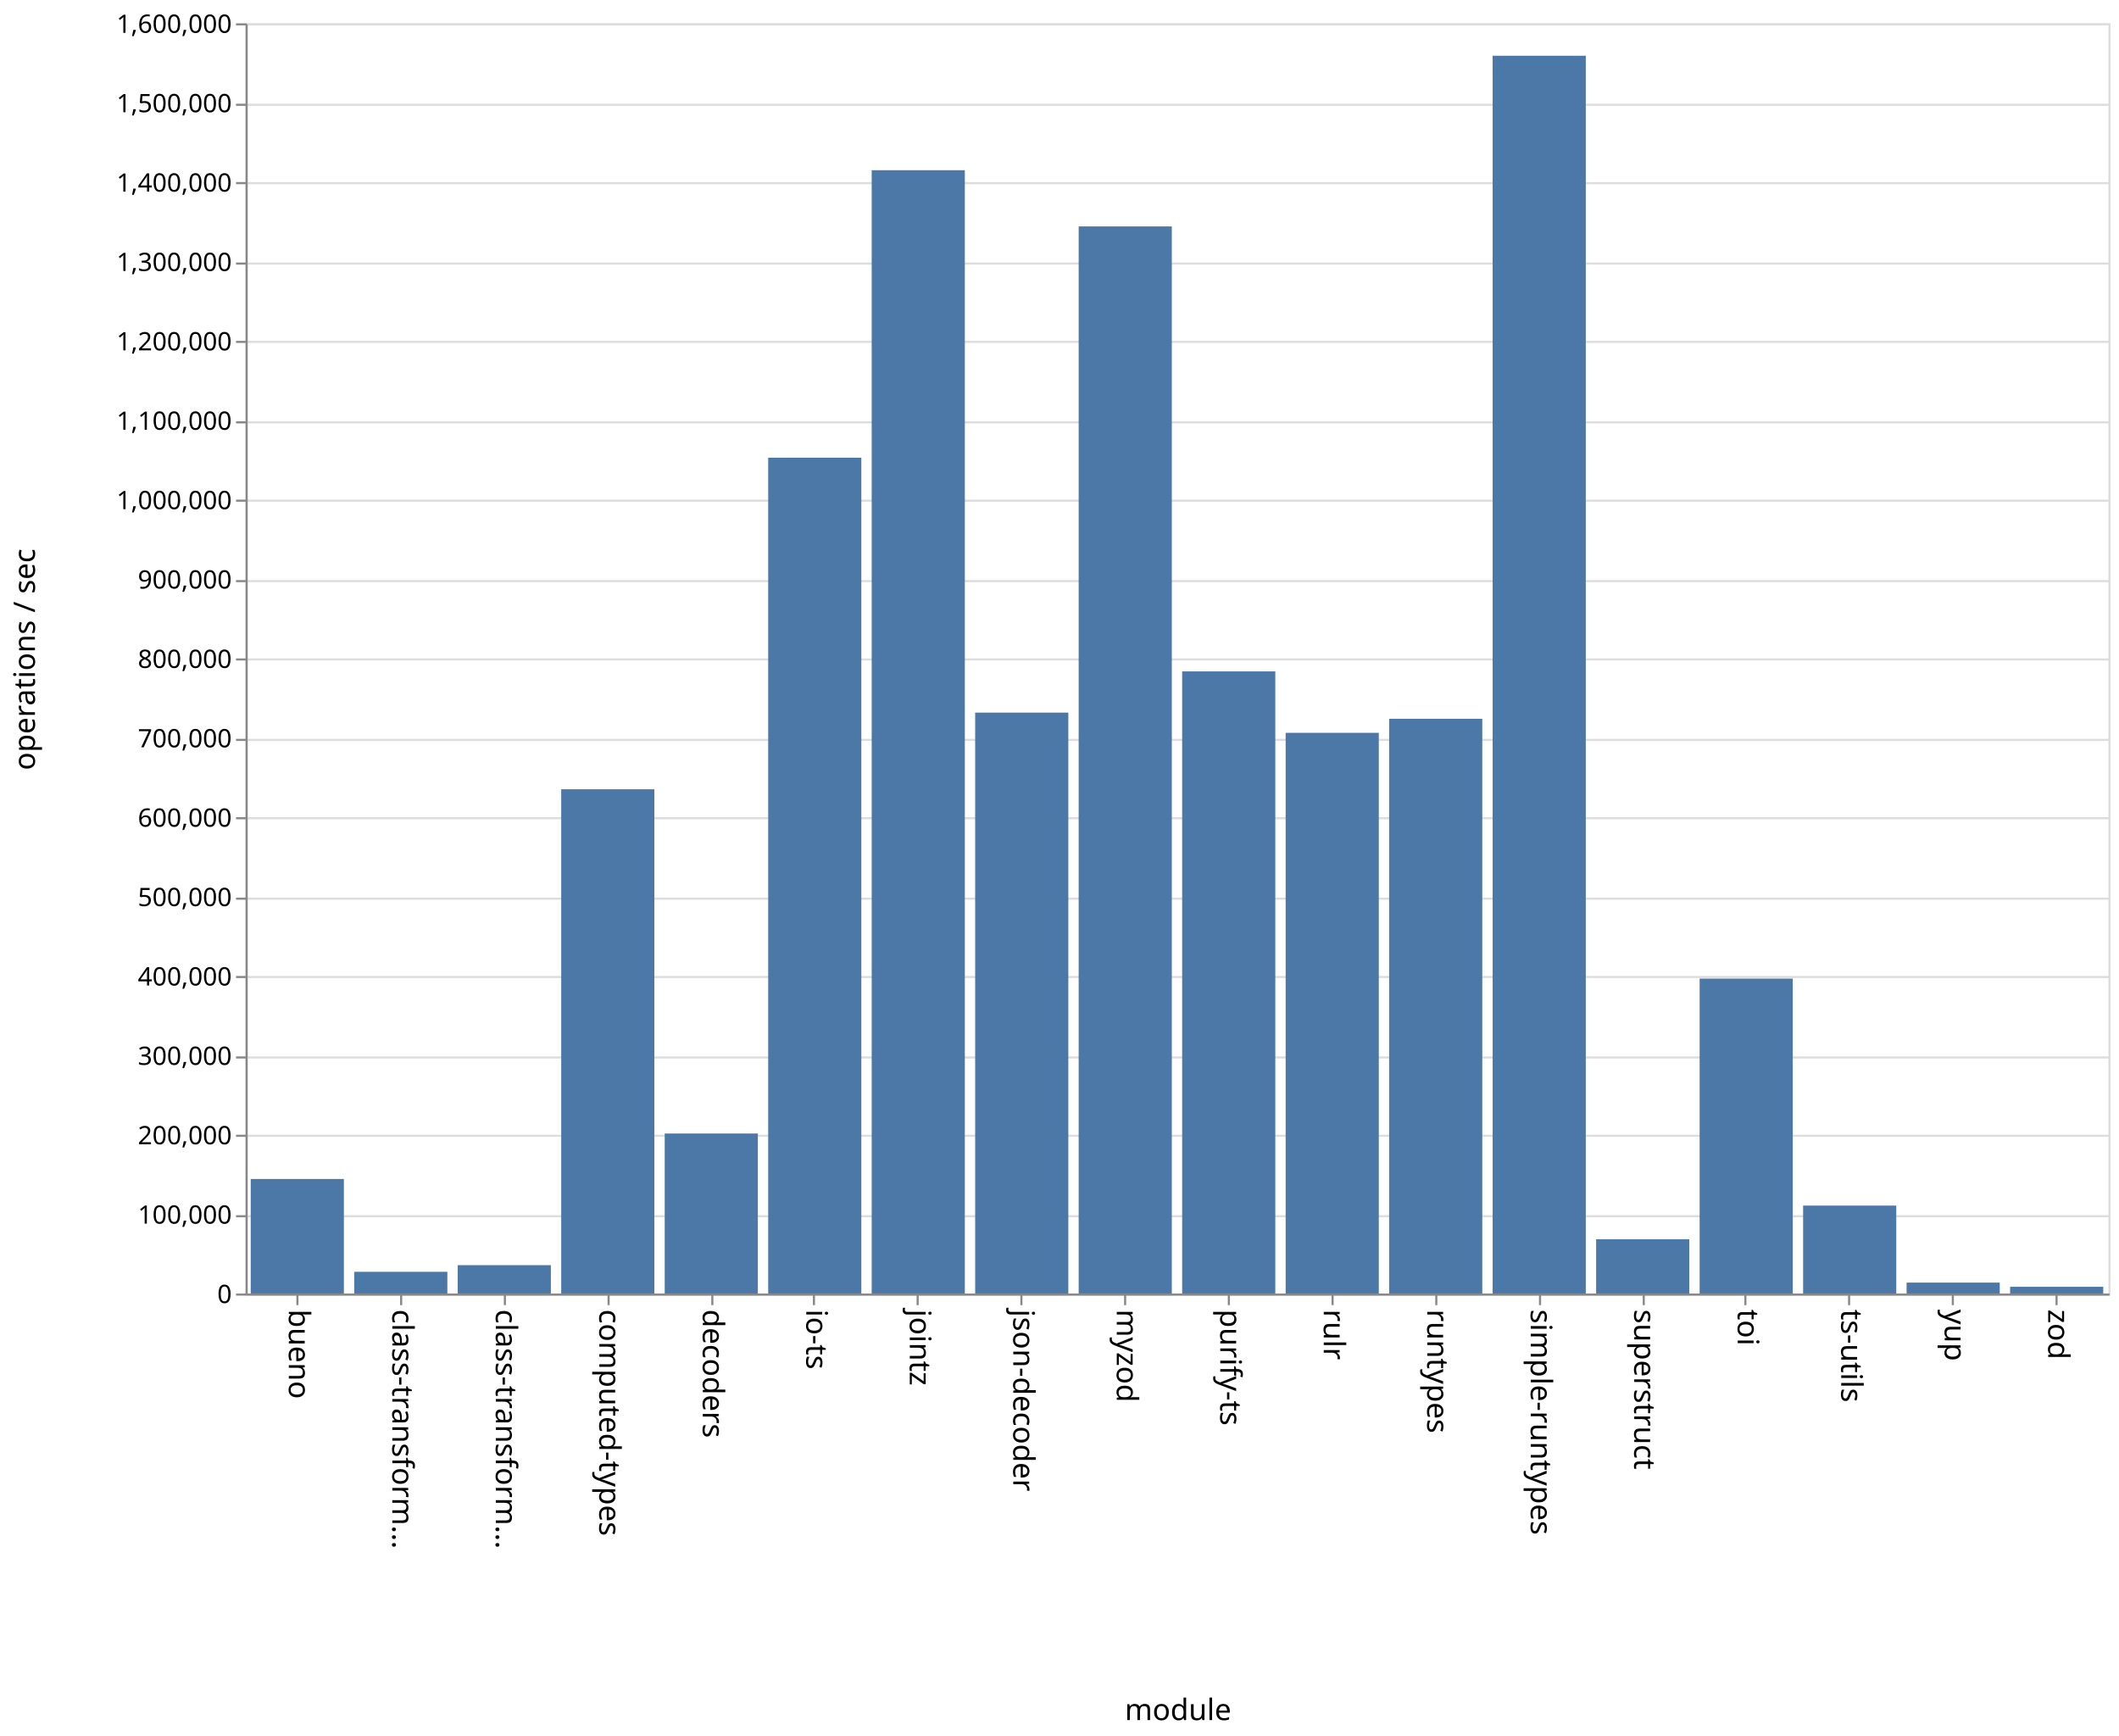
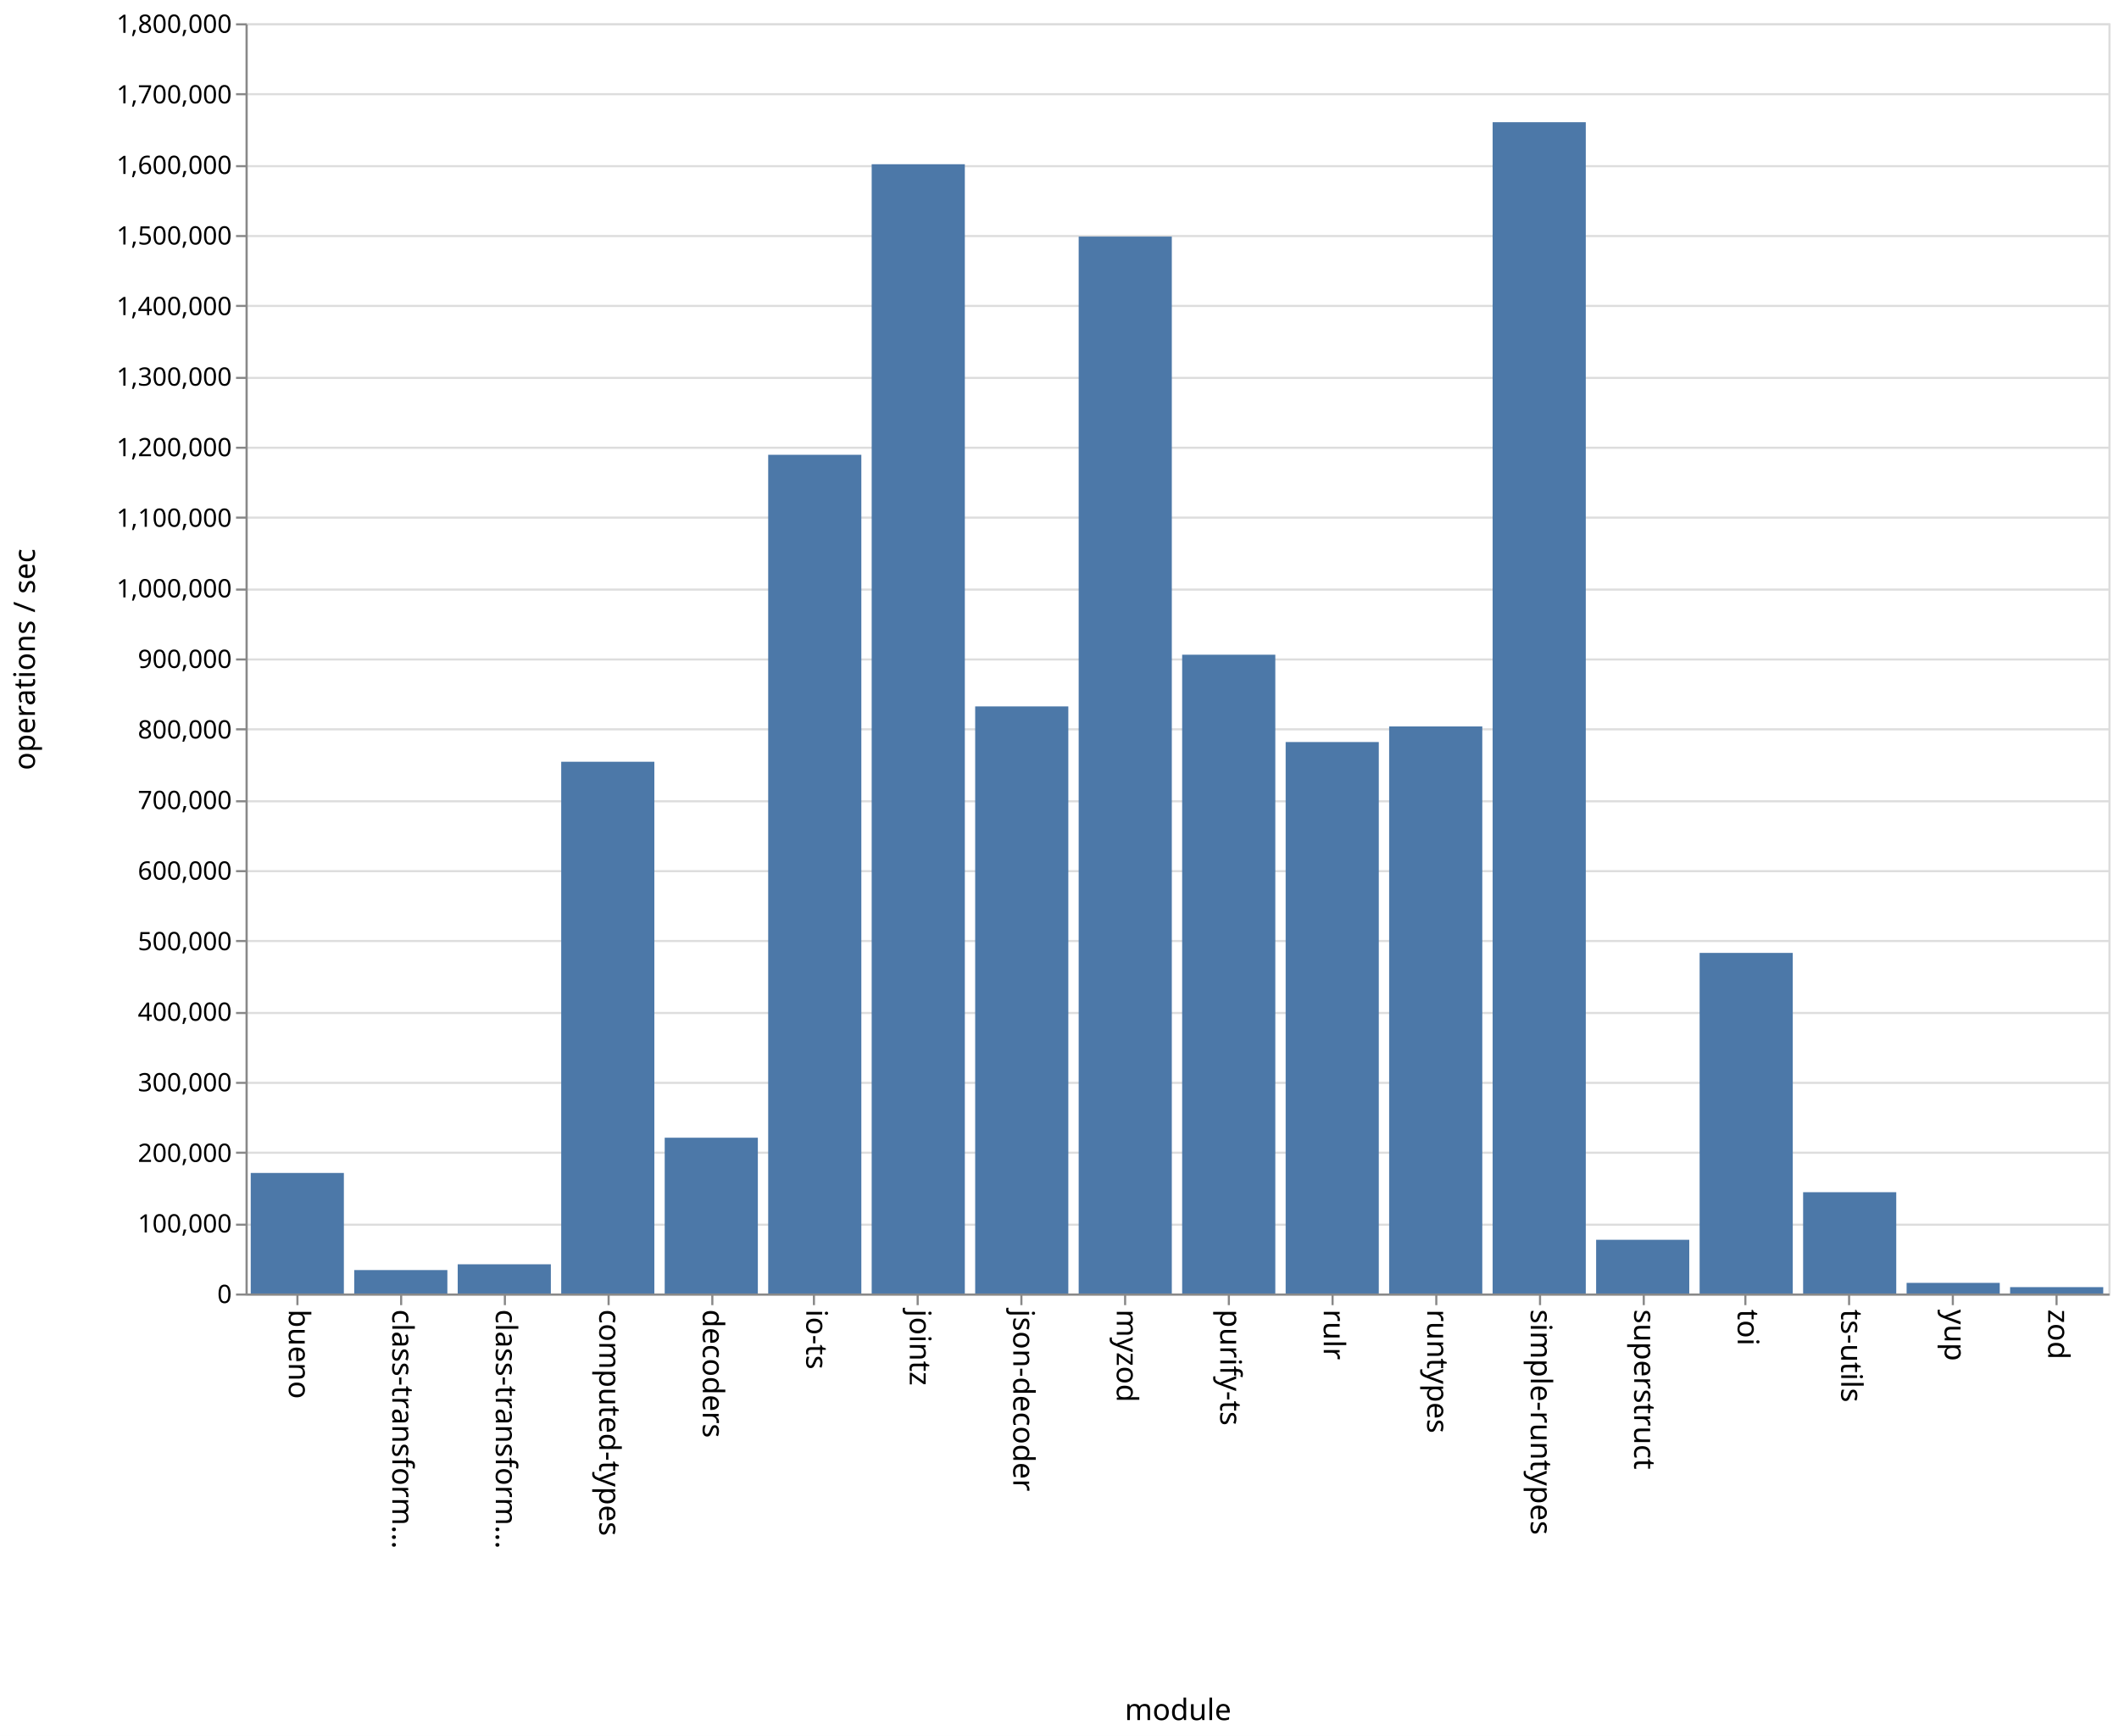
<svg xmlns="http://www.w3.org/2000/svg" class="marks" width="1001" height="820">
  <path fill="#fff" d="M0 0h1001v820H0z" />
  <g class="mark-group role-frame root" aria-roledescription="group mark container" fill="none" stroke-miterlimit="10">
    <path class="background" aria-hidden="true" d="M116.5 11.5h880v600h-880z" stroke="#ddd" />
    <g class="mark-group role-axis" aria-hidden="true">
      <path class="background" aria-hidden="true" d="M116.5 11.5z" pointer-events="none" />
      <g class="mark-rule role-axis-grid" pointer-events="none" stroke="#ddd">
-         <path d="M116.5 611.5h880M116.5 574.5h880M116.5 536.5h880M116.5 499.5h880M116.5 461.5h880M116.5 424.5h880M116.5 386.5h880M116.5 349.5h880M116.5 311.5h880M116.5 274.5h880M116.5 236.5h880M116.5 199.5h880M116.5 161.5h880M116.5 124.5h880M116.5 86.5h880M116.5 49.5h880M116.5 11.5h880" />
+         <path d="M116.5 611.5h880M116.5 578.5h880M116.5 544.5h880M116.5 511.5h880M116.5 478.5h880M116.5 444.5h880M116.5 411.5h880M116.5 378.5h880M116.5 344.5h880M116.5 311.5h880M116.5 278.5h880M116.5 244.5h880M116.5 211.5h880M116.5 178.5h880M116.5 144.5h880M116.5 111.5h880M116.5 78.5h880M116.5 44.5h880M116.5 11.5h880" />
      </g>
    </g>
    <g class="mark-group role-axis" aria-roledescription="axis" aria-label="X-axis titled 'module' for a discrete scale with 18 values: bueno, class-transformer-validator-async, class-transformer-validator-sync, computed-types, decoders, ending with zod">
      <path class="background" aria-hidden="true" d="M116.5 611.5z" pointer-events="none" />
      <g class="mark-rule role-axis-tick" pointer-events="none" stroke="#888">
        <path d="M140.5 611.5v5M189.5 611.5v5M238.5 611.5v5M287.5 611.5v5M336.5 611.5v5M384.5 611.5v5M433.5 611.5v5M482.5 611.5v5M531.5 611.5v5M580.5 611.5v5M629.5 611.5v5M678.5 611.5v5M727.5 611.5v5M776.5 611.5v5M824.5 611.5v5M873.5 611.5v5M922.5 611.5v5M971.5 611.5v5" />
      </g>
      <g class="mark-text role-axis-label" pointer-events="none" font-family="sans-serif" font-size="14" fill="#000">
        <text transform="rotate(90 -241.028 377.472)">
                    bueno
                </text>
        <text transform="rotate(90 -216.583 401.917)">
                    class-transform…
                </text>
        <text transform="rotate(90 -192.139 426.361)">
                    class-transform…
                </text>
        <text transform="rotate(90 -167.694 450.806)">
                    computed-types
                </text>
        <text transform="rotate(90 -143.25 475.25)">
                    decoders
                </text>
        <text transform="rotate(90 -118.806 499.694)">
                    io-ts
                </text>
        <text transform="rotate(90 -94.361 524.139)">
                    jointz
                </text>
        <text transform="rotate(90 -69.917 548.583)">
                    json-decoder
                </text>
        <text transform="rotate(90 -45.472 573.028)">
                    myzod
                </text>
        <text transform="rotate(90 -21.028 597.472)">
                    purify-ts
                </text>
        <text transform="rotate(90 3.417 621.917)">
                    rulr
                </text>
        <text transform="rotate(90 27.861 646.361)">
                    runtypes
                </text>
        <text transform="rotate(90 52.306 670.806)">
                    simple-runtypes
                </text>
        <text transform="rotate(90 76.75 695.25)">
                    superstruct
                </text>
        <text transform="rotate(90 101.194 719.694)">
                    toi
                </text>
        <text transform="rotate(90 125.639 744.139)">
                    ts-utils
                </text>
        <text transform="rotate(90 150.083 768.583)">
                    yup
                </text>
        <text transform="rotate(90 174.528 793.028)">
                    zod
                </text>
      </g>
      <path stroke="#888" d="M116.5 611.5h880" pointer-events="none" />
      <text text-anchor="middle" transform="translate(556.5 812.5)" font-family="sans-serif" font-size="14" fill="#000" pointer-events="none">
                module
            </text>
    </g>
-     <g class="mark-group role-axis" aria-roledescription="axis" aria-label="Y-axis titled 'operations / sec' for a linear scale with values from 0 to 1,600,000">
+     <g class="mark-group role-axis" aria-roledescription="axis" aria-label="Y-axis titled 'operations / sec' for a linear scale with values from 0 to 1,800,000">
      <path class="background" aria-hidden="true" d="M116.5 11.5z" pointer-events="none" />
      <g class="mark-rule role-axis-tick" pointer-events="none" stroke="#888">
-         <path d="M116.5 611.5h-5M116.5 574.5h-5M116.5 536.5h-5M116.5 499.5h-5M116.5 461.5h-5M116.5 424.5h-5M116.5 386.5h-5M116.5 349.5h-5M116.5 311.5h-5M116.5 274.5h-5M116.5 236.5h-5M116.5 199.5h-5M116.5 161.5h-5M116.5 124.5h-5M116.5 86.5h-5M116.5 49.5h-5M116.5 11.5h-5" />
+         <path d="M116.5 611.5h-5M116.5 578.5h-5M116.5 544.5h-5M116.5 511.5h-5M116.5 478.5h-5M116.5 444.5h-5M116.5 411.5h-5M116.5 378.5h-5M116.5 344.5h-5M116.5 311.5h-5M116.5 278.5h-5M116.5 244.5h-5M116.5 211.5h-5M116.5 178.5h-5M116.5 144.5h-5M116.5 111.5h-5M116.5 78.5h-5M116.5 44.5h-5M116.5 11.5h-5" />
      </g>
      <g class="mark-text role-axis-label" pointer-events="none" text-anchor="end" font-family="sans-serif" font-size="12" fill="#000">
        <text transform="translate(109.5 615.5)">
                    0
                </text>
-         <text transform="translate(109.5 578)">
+         <text transform="translate(109.5 582.167)">
                    100,000
                </text>
-         <text transform="translate(109.5 540.5)">
+         <text transform="translate(109.5 548.833)">
                    200,000
                </text>
-         <text transform="translate(109.5 503)">
+         <text transform="translate(109.5 515.5)">
                    300,000
                </text>
-         <text transform="translate(109.5 465.5)">
+         <text transform="translate(109.5 482.167)">
                    400,000
                </text>
-         <text transform="translate(109.5 428)">
+         <text transform="translate(109.5 448.833)">
                    500,000
                </text>
-         <text transform="translate(109.5 390.5)">
+         <text transform="translate(109.5 415.5)">
                    600,000
                </text>
-         <text transform="translate(109.5 353)">
+         <text transform="translate(109.5 382.167)">
                    700,000
                </text>
-         <text transform="translate(109.5 315.5)">
+         <text transform="translate(109.5 348.833)">
                    800,000
                </text>
-         <text transform="translate(109.5 278)">
+         <text transform="translate(109.5 315.5)">
                    900,000
                </text>
-         <text transform="translate(109.5 240.5)">
+         <text transform="translate(109.5 282.167)">
                    1,000,000
                </text>
-         <text transform="translate(109.5 203)">
+         <text transform="translate(109.5 248.833)">
                    1,100,000
                </text>
-         <text transform="translate(109.5 165.5)">
+         <text transform="translate(109.5 215.5)">
                    1,200,000
                </text>
-         <text transform="translate(109.5 128)">
+         <text transform="translate(109.5 182.167)">
                    1,300,000
                </text>
-         <text transform="translate(109.5 90.5)">
+         <text transform="translate(109.5 148.833)">
                    1,400,000
                </text>
-         <text transform="translate(109.5 53)">
+         <text transform="translate(109.5 115.5)">
                    1,500,000
                </text>
+         <text transform="translate(109.5 82.167)">
+                     1,600,000
+                 </text>
+         <text transform="translate(109.5 48.833)">
+                     1,700,000
+                 </text>
        <text transform="translate(109.5 15.5)">
-                     1,600,000
+                     1,800,000
                </text>
      </g>
      <path stroke="#888" d="M116.5 611.5v-600" pointer-events="none" />
      <text text-anchor="middle" transform="rotate(-90 164 147.5)" font-family="sans-serif" font-size="14" fill="#000" pointer-events="none">
                operations / sec
            </text>
    </g>
    <g class="mark-rect role-mark marks" aria-roledescription="rect mark container" fill="#4c78a8">
-       <path aria-label="operations / sec: 144255; module: bueno" aria-roledescription="bar" d="M118.444 556.904h44V611h-44z" />
-       <path aria-label="operations / sec: 27326; module: class-transformer-validator-async" aria-roledescription="bar" d="M167.333 600.753h44V611h-44z" />
-       <path aria-label="operations / sec: 35692; module: class-transformer-validator-sync" aria-roledescription="bar" d="M216.222 597.615h44V611h-44z" />
-       <path aria-label="operations / sec: 635147; module: computed-types" aria-roledescription="bar" d="M265.111 372.82h44V611h-44z" />
-       <path aria-label="operations / sec: 201524; module: decoders" aria-roledescription="bar" d="M314 535.428h44V611h-44z" />
-       <path aria-label="operations / sec: 1052808; module: io-ts" aria-roledescription="bar" d="M362.889 216.197h44V611h-44z" />
-       <path aria-label="operations / sec: 1414935; module: jointz" aria-roledescription="bar" d="M411.778 80.4h44V611h-44z" />
-       <path aria-label="operations / sec: 731702; module: json-decoder" aria-roledescription="bar" d="M460.667 336.612h44V611h-44z" />
-       <path aria-label="operations / sec: 1344123; module: myzod" aria-roledescription="bar" d="M509.556 106.954h44V611h-44z" />
-       <path aria-label="operations / sec: 783629; module: purify-ts" aria-roledescription="bar" d="M558.444 317.14h44V611h-44z" />
-       <path aria-label="operations / sec: 706243; module: rulr" aria-roledescription="bar" d="M607.333 346.159h44V611h-44z" />
-       <path aria-label="operations / sec: 723933; module: runtypes" aria-roledescription="bar" d="M656.222 339.525h44V611h-44z" />
-       <path aria-label="operations / sec: 1559102; module: simple-runtypes" aria-roledescription="bar" d="M705.111 26.337h44V611h-44z" />
-       <path aria-label="operations / sec: 68359; module: superstruct" aria-roledescription="bar" d="M754 585.365h44V611h-44z" />
-       <path aria-label="operations / sec: 396657; module: toi" aria-roledescription="bar" d="M802.889 462.254h44V611h-44z" />
-       <path aria-label="operations / sec: 110745; module: ts-utils" aria-roledescription="bar" d="M851.778 569.47h44V611h-44z" />
-       <path aria-label="operations / sec: 13722; module: yup" aria-roledescription="bar" d="M900.667 605.854h44V611h-44z" />
-       <path aria-label="operations / sec: 8464; module: zod" aria-roledescription="bar" d="M949.556 607.826h44V611h-44z" />
+       <path aria-label="operations / sec: 170824; module: bueno" aria-roledescription="bar" d="M118.444 554.059h44V611h-44z" />
+       <path aria-label="operations / sec: 33206; module: class-transformer-validator-async" aria-roledescription="bar" d="M167.333 599.931h44V611h-44z" />
+       <path aria-label="operations / sec: 41395; module: class-transformer-validator-sync" aria-roledescription="bar" d="M216.222 597.202h44V611h-44z" />
+       <path aria-label="operations / sec: 753534; module: computed-types" aria-roledescription="bar" d="M265.111 359.822h44V611h-44z" />
+       <path aria-label="operations / sec: 220766; module: decoders" aria-roledescription="bar" d="M314 537.411h44V611h-44z" />
+       <path aria-label="operations / sec: 1188522; module: io-ts" aria-roledescription="bar" d="M362.889 214.826h44V611h-44z" />
+       <path aria-label="operations / sec: 1600259; module: jointz" aria-roledescription="bar" d="M411.778 77.58h44V611h-44z" />
+       <path aria-label="operations / sec: 831956; module: json-decoder" aria-roledescription="bar" d="M460.667 333.681h44V611h-44z" />
+       <path aria-label="operations / sec: 1497757; module: myzod" aria-roledescription="bar" d="M509.556 111.748h44V611h-44z" />
+       <path aria-label="operations / sec: 905217; module: purify-ts" aria-roledescription="bar" d="M558.444 309.261h44V611h-44z" />
+       <path aria-label="operations / sec: 781472; module: rulr" aria-roledescription="bar" d="M607.333 350.51h44V611h-44z" />
+       <path aria-label="operations / sec: 803583; module: runtypes" aria-roledescription="bar" d="M656.222 343.139h44V611h-44z" />
+       <path aria-label="operations / sec: 1659825; module: simple-runtypes" aria-roledescription="bar" d="M705.111 57.725h44V611h-44z" />
+       <path aria-label="operations / sec: 76118; module: superstruct" aria-roledescription="bar" d="M754 585.627h44V611h-44z" />
+       <path aria-label="operations / sec: 482663; module: toi" aria-roledescription="bar" d="M802.889 450.112h44V611h-44z" />
+       <path aria-label="operations / sec: 143550; module: ts-utils" aria-roledescription="bar" d="M851.778 563.15h44V611h-44z" />
+       <path aria-label="operations / sec: 15064; module: yup" aria-roledescription="bar" d="M900.667 605.979h44V611h-44z" />
+       <path aria-label="operations / sec: 9024; module: zod" aria-roledescription="bar" d="M949.556 607.992h44V611h-44z" />
    </g>
  </g>
</svg>
